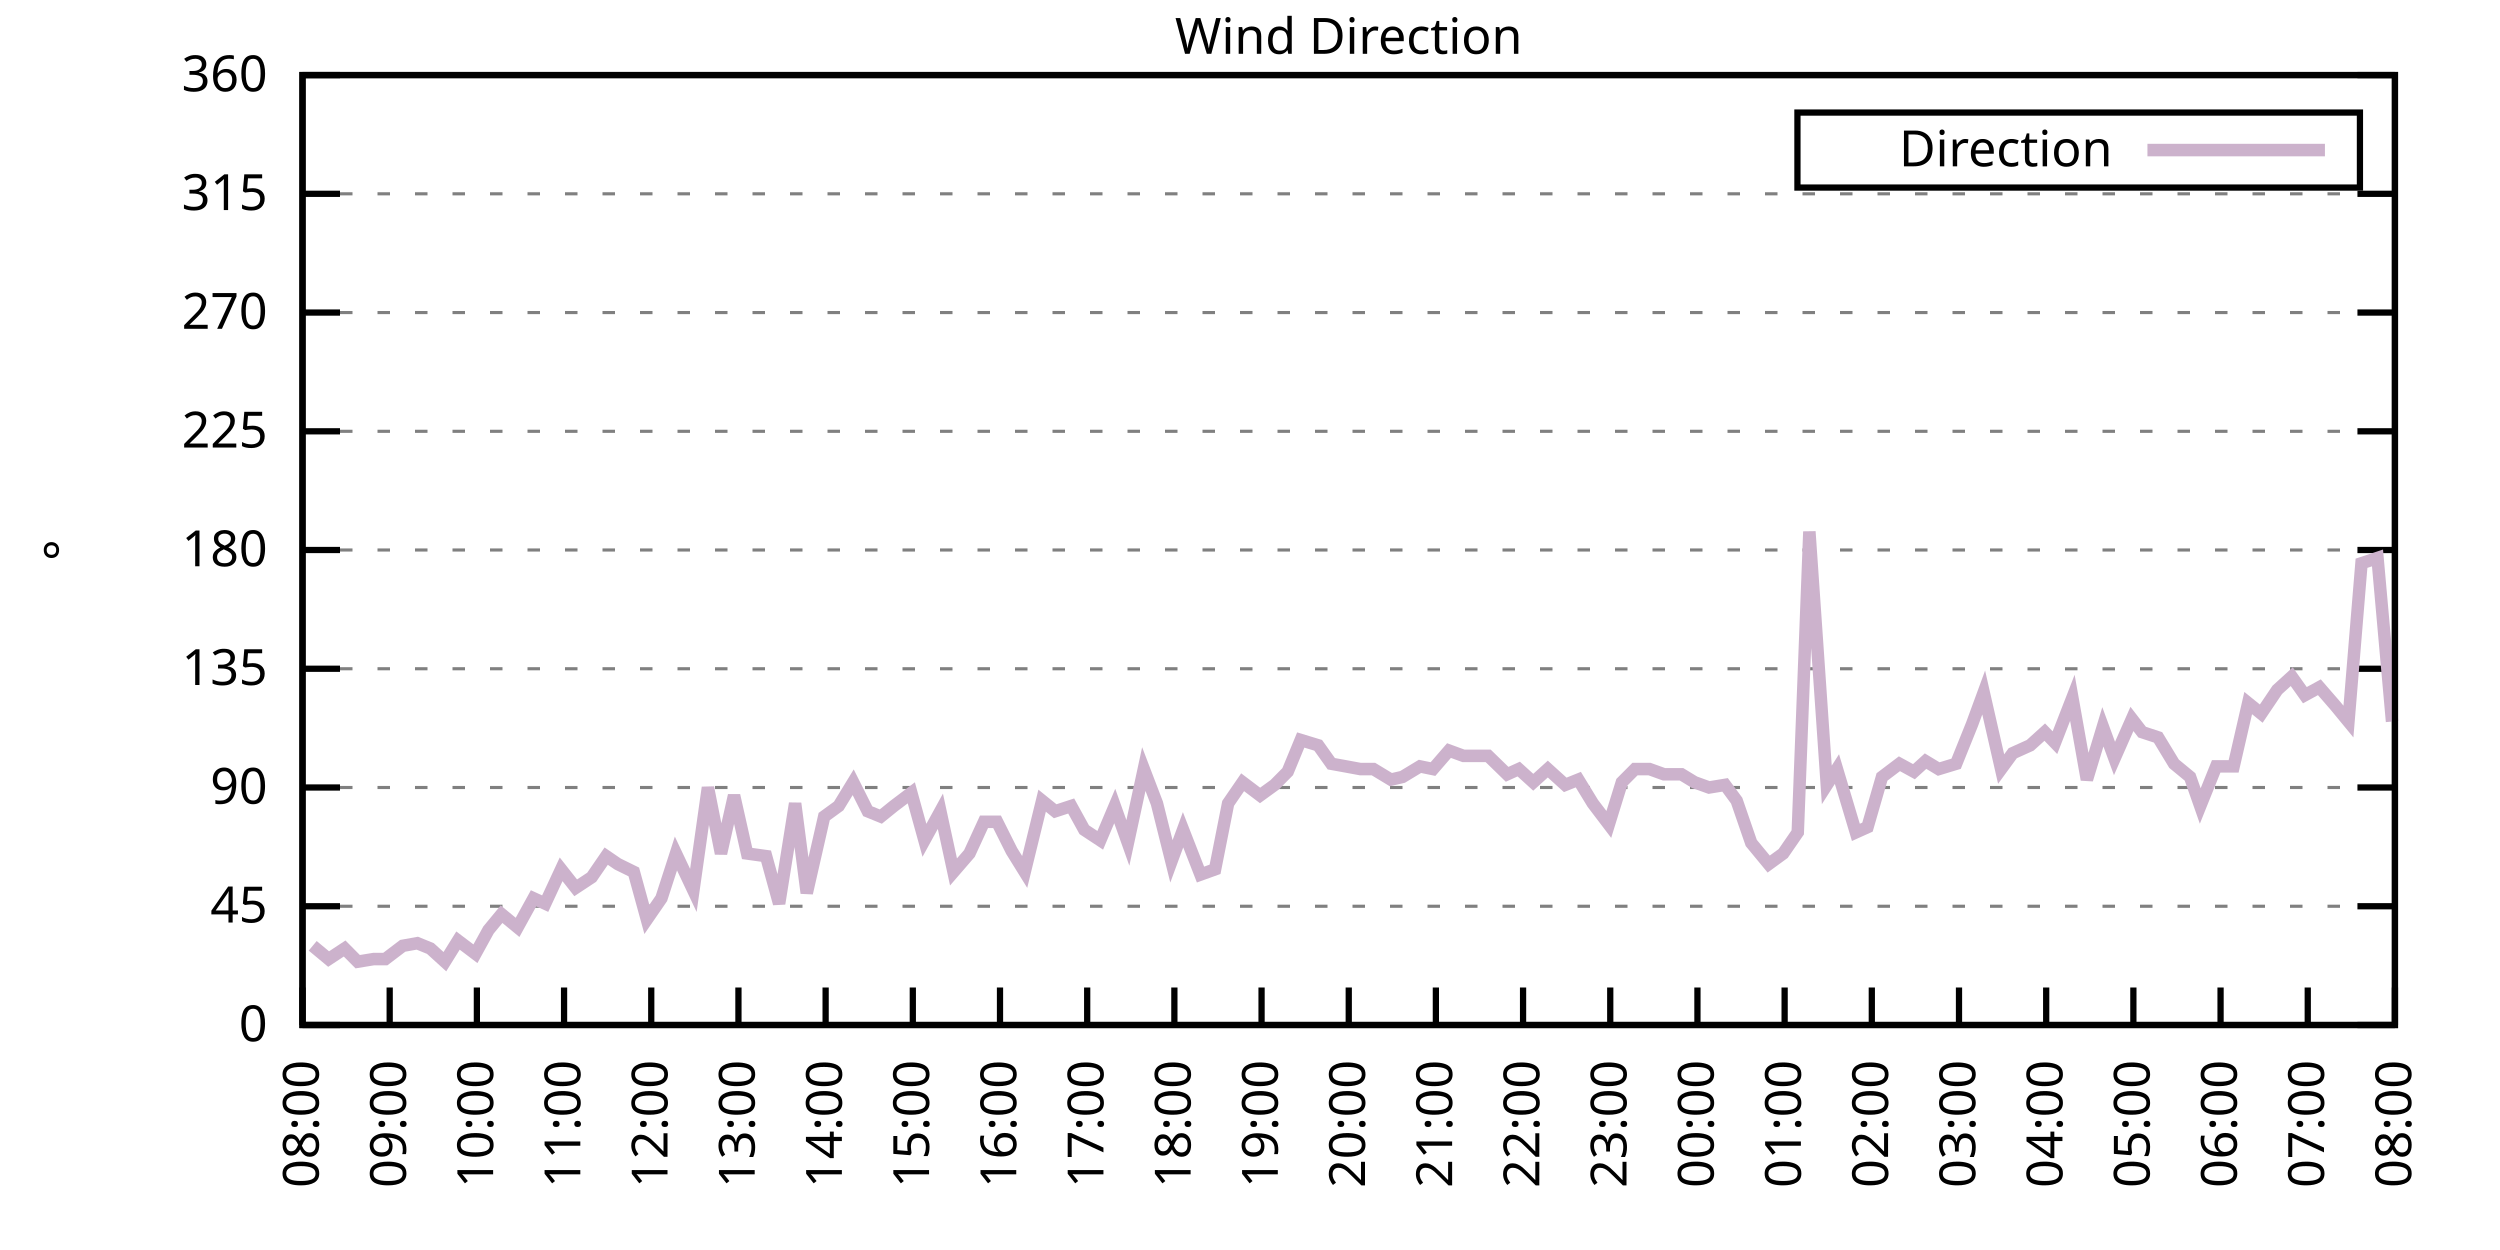
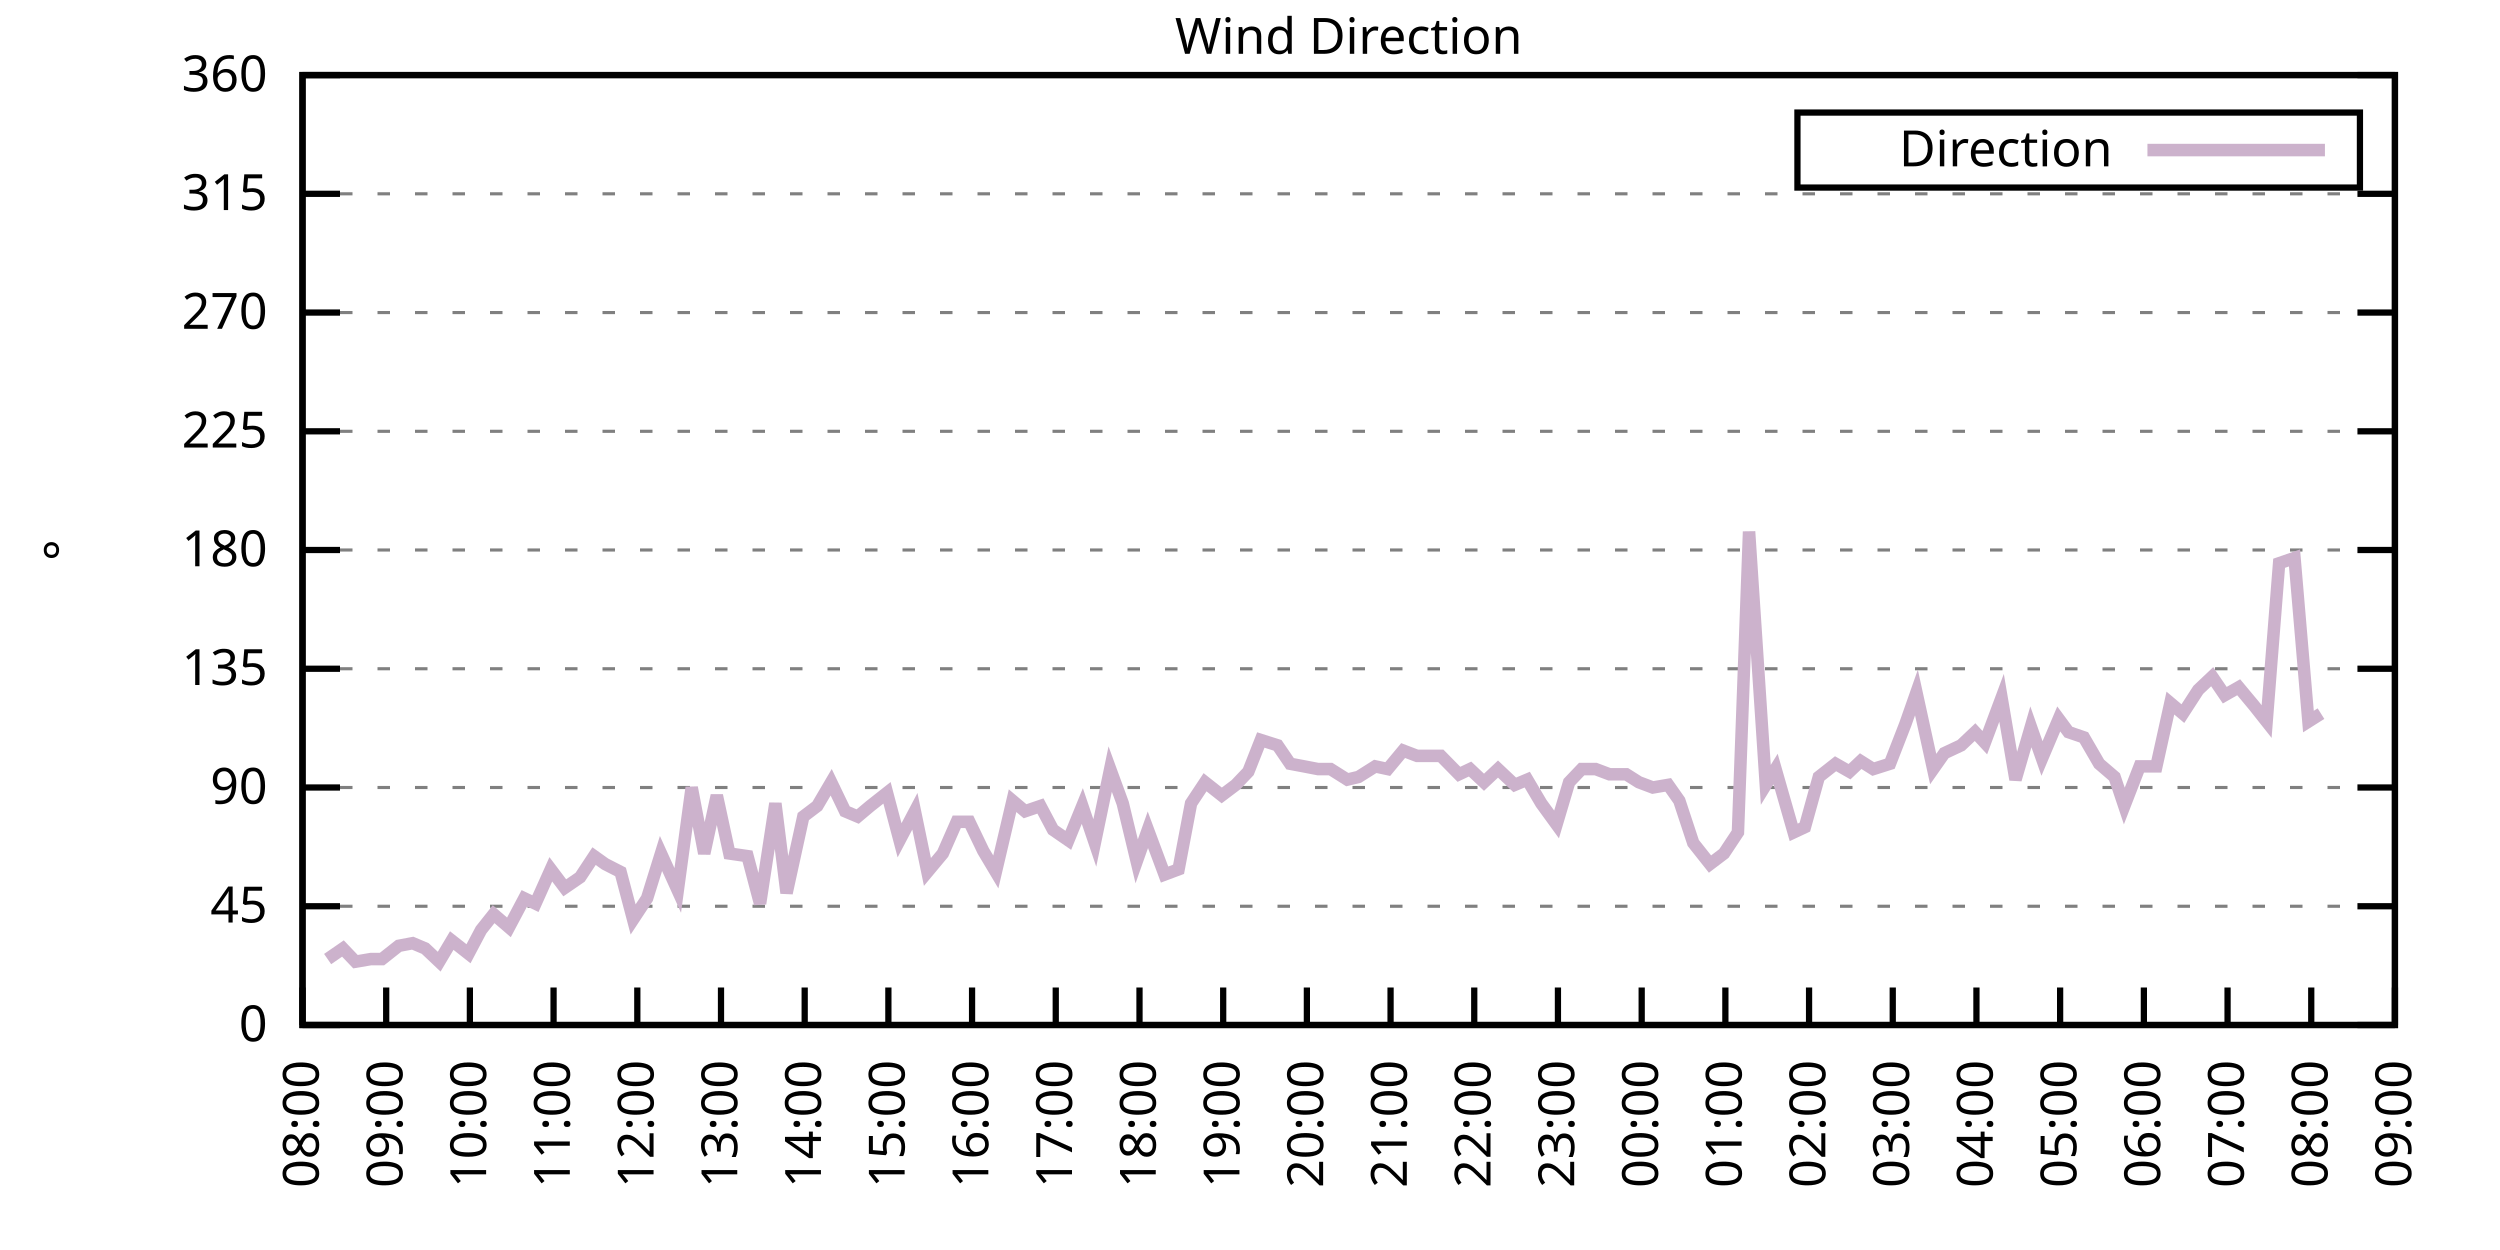
<svg xmlns="http://www.w3.org/2000/svg" xmlns:xlink="http://www.w3.org/1999/xlink" width="400" height="200" viewBox="0 0 400 200">
  <g id="gnuplot_canvas">
    <rect x="0" y="0" width="400" height="200" fill="none" />
    <defs>
      <circle id="gpDot" r="0.5" stroke-width="0.5" stroke="currentColor" />
      <path id="gpPt0" stroke-width="0.333" stroke="currentColor" d="M-1,0 h2 M0,-1 v2" />
      <path id="gpPt1" stroke-width="0.333" stroke="currentColor" d="M-1,-1 L1,1 M1,-1 L-1,1" />
      <path id="gpPt2" stroke-width="0.333" stroke="currentColor" d="M-1,0 L1,0 M0,-1 L0,1 M-1,-1 L1,1 M-1,1 L1,-1" />
      <rect id="gpPt3" stroke-width="0.333" stroke="currentColor" x="-1" y="-1" width="2" height="2" />
      <rect id="gpPt4" stroke-width="0.333" stroke="currentColor" fill="currentColor" x="-1" y="-1" width="2" height="2" />
      <circle id="gpPt5" stroke-width="0.333" stroke="currentColor" cx="0" cy="0" r="1" />
      <use xlink:href="#gpPt5" id="gpPt6" fill="currentColor" stroke="none" />
      <path id="gpPt7" stroke-width="0.333" stroke="currentColor" d="M0,-1.33 L-1.33,0.67 L1.33,0.67 z" />
      <use xlink:href="#gpPt7" id="gpPt8" fill="currentColor" stroke="none" />
      <use xlink:href="#gpPt7" id="gpPt9" stroke="currentColor" transform="rotate(180)" />
      <use xlink:href="#gpPt9" id="gpPt10" fill="currentColor" stroke="none" />
      <use xlink:href="#gpPt3" id="gpPt11" stroke="currentColor" transform="rotate(45)" />
      <use xlink:href="#gpPt11" id="gpPt12" fill="currentColor" stroke="none" />
      <path id="gpPt13" stroke-width="0.333" stroke="currentColor" d="M0,1.330 L1.265,0.411 L0.782,-1.067 L-0.782,-1.076 L-1.265,0.411 z" />
      <use xlink:href="#gpPt13" id="gpPt14" fill="currentColor" stroke="none" />
      <filter id="textbox" filterUnits="objectBoundingBox" x="0" y="0" height="1" width="1">
        <feFlood flood-color="white" flood-opacity="1" result="bgnd" />
        <feComposite in="SourceGraphic" in2="bgnd" operator="atop" />
      </filter>
      <filter id="greybox" filterUnits="objectBoundingBox" x="0" y="0" height="1" width="1">
        <feFlood flood-color="lightgrey" flood-opacity="1" result="grey" />
        <feComposite in="SourceGraphic" in2="grey" operator="atop" />
      </filter>
    </defs>
    <g fill="none" color="white" stroke="currentColor" stroke-width="1.00" stroke-linecap="butt" stroke-linejoin="miter">
</g>
    <g fill="none" color="black" stroke="currentColor" stroke-width="1.00" stroke-linecap="butt" stroke-linejoin="miter">
      <g stroke="none" shape-rendering="crispEdges">
        <polygon fill="rgb(255, 255, 255)" points="48.40,164.00 383.18,164.00 383.18,12.02 48.40,12.02 " />
      </g>
    </g>
    <g fill="none" color="black" stroke="currentColor" stroke-width="1.00" stroke-linecap="butt" stroke-linejoin="miter">
</g>
    <g fill="none" color="black" stroke="black" stroke-width="0.50" stroke-linecap="butt" stroke-linejoin="miter">
</g>
    <g fill="none" color="gray" stroke="currentColor" stroke-width="0.50" stroke-linecap="butt" stroke-linejoin="miter">
      <path stroke="gray" stroke-dasharray="2,4" class="gridline" d="M48.40,164.00 L383.19,164.00  " />
    </g>
    <g fill="none" color="gray" stroke="gray" stroke-width="1.00" stroke-linecap="butt" stroke-linejoin="miter">
</g>
    <g fill="none" color="black" stroke="currentColor" stroke-width="1.00" stroke-linecap="butt" stroke-linejoin="miter">
      <path stroke="black" d="M48.40,164.00 L54.40,164.00 M383.19,164.00 L377.19,164.00  " />
      <g transform="translate(42.80,166.60)" stroke="none" fill="black" font-family="Sans" font-size="8.00" text-anchor="end">
        <text>
          <tspan font-family="Sans"> 0</tspan>
        </text>
      </g>
    </g>
    <g fill="none" color="black" stroke="currentColor" stroke-width="1.00" stroke-linecap="butt" stroke-linejoin="miter">
</g>
    <g fill="none" color="black" stroke="black" stroke-width="0.50" stroke-linecap="butt" stroke-linejoin="miter">
</g>
    <g fill="none" color="gray" stroke="currentColor" stroke-width="0.50" stroke-linecap="butt" stroke-linejoin="miter">
      <path stroke="gray" stroke-dasharray="2,4" class="gridline" d="M48.40,145.00 L383.19,145.00  " />
    </g>
    <g fill="none" color="gray" stroke="gray" stroke-width="1.00" stroke-linecap="butt" stroke-linejoin="miter">
</g>
    <g fill="none" color="black" stroke="currentColor" stroke-width="1.00" stroke-linecap="butt" stroke-linejoin="miter">
      <path stroke="black" d="M48.40,145.00 L54.40,145.00 M383.19,145.00 L377.19,145.00  " />
      <g transform="translate(42.80,147.60)" stroke="none" fill="black" font-family="Sans" font-size="8.00" text-anchor="end">
        <text>
          <tspan font-family="Sans"> 45</tspan>
        </text>
      </g>
    </g>
    <g fill="none" color="black" stroke="currentColor" stroke-width="1.00" stroke-linecap="butt" stroke-linejoin="miter">
</g>
    <g fill="none" color="black" stroke="black" stroke-width="0.50" stroke-linecap="butt" stroke-linejoin="miter">
</g>
    <g fill="none" color="gray" stroke="currentColor" stroke-width="0.50" stroke-linecap="butt" stroke-linejoin="miter">
      <path stroke="gray" stroke-dasharray="2,4" class="gridline" d="M48.40,126.00 L383.19,126.00  " />
    </g>
    <g fill="none" color="gray" stroke="gray" stroke-width="1.00" stroke-linecap="butt" stroke-linejoin="miter">
</g>
    <g fill="none" color="black" stroke="currentColor" stroke-width="1.00" stroke-linecap="butt" stroke-linejoin="miter">
      <path stroke="black" d="M48.40,126.00 L54.40,126.00 M383.19,126.00 L377.19,126.00  " />
      <g transform="translate(42.80,128.60)" stroke="none" fill="black" font-family="Sans" font-size="8.00" text-anchor="end">
        <text>
          <tspan font-family="Sans"> 90</tspan>
        </text>
      </g>
    </g>
    <g fill="none" color="black" stroke="currentColor" stroke-width="1.00" stroke-linecap="butt" stroke-linejoin="miter">
</g>
    <g fill="none" color="black" stroke="black" stroke-width="0.50" stroke-linecap="butt" stroke-linejoin="miter">
</g>
    <g fill="none" color="gray" stroke="currentColor" stroke-width="0.50" stroke-linecap="butt" stroke-linejoin="miter">
      <path stroke="gray" stroke-dasharray="2,4" class="gridline" d="M48.40,107.00 L383.19,107.00  " />
    </g>
    <g fill="none" color="gray" stroke="gray" stroke-width="1.00" stroke-linecap="butt" stroke-linejoin="miter">
</g>
    <g fill="none" color="black" stroke="currentColor" stroke-width="1.00" stroke-linecap="butt" stroke-linejoin="miter">
      <path stroke="black" d="M48.40,107.00 L54.40,107.00 M383.19,107.00 L377.19,107.00  " />
      <g transform="translate(42.80,109.60)" stroke="none" fill="black" font-family="Sans" font-size="8.00" text-anchor="end">
        <text>
          <tspan font-family="Sans"> 135</tspan>
        </text>
      </g>
    </g>
    <g fill="none" color="black" stroke="currentColor" stroke-width="1.00" stroke-linecap="butt" stroke-linejoin="miter">
</g>
    <g fill="none" color="black" stroke="black" stroke-width="0.50" stroke-linecap="butt" stroke-linejoin="miter">
</g>
    <g fill="none" color="gray" stroke="currentColor" stroke-width="0.50" stroke-linecap="butt" stroke-linejoin="miter">
      <path stroke="gray" stroke-dasharray="2,4" class="gridline" d="M48.40,88.00 L383.19,88.00  " />
    </g>
    <g fill="none" color="gray" stroke="gray" stroke-width="1.00" stroke-linecap="butt" stroke-linejoin="miter">
</g>
    <g fill="none" color="black" stroke="currentColor" stroke-width="1.00" stroke-linecap="butt" stroke-linejoin="miter">
      <path stroke="black" d="M48.40,88.00 L54.40,88.00 M383.19,88.00 L377.19,88.00  " />
      <g transform="translate(42.80,90.60)" stroke="none" fill="black" font-family="Sans" font-size="8.00" text-anchor="end">
        <text>
          <tspan font-family="Sans"> 180</tspan>
        </text>
      </g>
    </g>
    <g fill="none" color="black" stroke="currentColor" stroke-width="1.00" stroke-linecap="butt" stroke-linejoin="miter">
</g>
    <g fill="none" color="black" stroke="black" stroke-width="0.50" stroke-linecap="butt" stroke-linejoin="miter">
</g>
    <g fill="none" color="gray" stroke="currentColor" stroke-width="0.50" stroke-linecap="butt" stroke-linejoin="miter">
      <path stroke="gray" stroke-dasharray="2,4" class="gridline" d="M48.40,69.01 L383.19,69.01  " />
    </g>
    <g fill="none" color="gray" stroke="gray" stroke-width="1.00" stroke-linecap="butt" stroke-linejoin="miter">
</g>
    <g fill="none" color="black" stroke="currentColor" stroke-width="1.00" stroke-linecap="butt" stroke-linejoin="miter">
      <path stroke="black" d="M48.40,69.01 L54.40,69.01 M383.19,69.01 L377.19,69.01  " />
      <g transform="translate(42.80,71.61)" stroke="none" fill="black" font-family="Sans" font-size="8.00" text-anchor="end">
        <text>
          <tspan font-family="Sans"> 225</tspan>
        </text>
      </g>
    </g>
    <g fill="none" color="black" stroke="currentColor" stroke-width="1.00" stroke-linecap="butt" stroke-linejoin="miter">
</g>
    <g fill="none" color="black" stroke="black" stroke-width="0.50" stroke-linecap="butt" stroke-linejoin="miter">
</g>
    <g fill="none" color="gray" stroke="currentColor" stroke-width="0.50" stroke-linecap="butt" stroke-linejoin="miter">
      <path stroke="gray" stroke-dasharray="2,4" class="gridline" d="M48.40,50.01 L383.19,50.01  " />
    </g>
    <g fill="none" color="gray" stroke="gray" stroke-width="1.00" stroke-linecap="butt" stroke-linejoin="miter">
</g>
    <g fill="none" color="black" stroke="currentColor" stroke-width="1.00" stroke-linecap="butt" stroke-linejoin="miter">
      <path stroke="black" d="M48.40,50.01 L54.40,50.01 M383.19,50.01 L377.19,50.01  " />
      <g transform="translate(42.80,52.61)" stroke="none" fill="black" font-family="Sans" font-size="8.00" text-anchor="end">
        <text>
          <tspan font-family="Sans"> 270</tspan>
        </text>
      </g>
    </g>
    <g fill="none" color="black" stroke="currentColor" stroke-width="1.00" stroke-linecap="butt" stroke-linejoin="miter">
</g>
    <g fill="none" color="black" stroke="black" stroke-width="0.50" stroke-linecap="butt" stroke-linejoin="miter">
</g>
    <g fill="none" color="gray" stroke="currentColor" stroke-width="0.50" stroke-linecap="butt" stroke-linejoin="miter">
      <path stroke="gray" stroke-dasharray="2,4" class="gridline" d="M48.40,31.01 L383.19,31.01  " />
    </g>
    <g fill="none" color="gray" stroke="gray" stroke-width="1.00" stroke-linecap="butt" stroke-linejoin="miter">
</g>
    <g fill="none" color="black" stroke="currentColor" stroke-width="1.00" stroke-linecap="butt" stroke-linejoin="miter">
      <path stroke="black" d="M48.40,31.01 L54.40,31.01 M383.19,31.01 L377.19,31.01  " />
      <g transform="translate(42.80,33.61)" stroke="none" fill="black" font-family="Sans" font-size="8.00" text-anchor="end">
        <text>
          <tspan font-family="Sans"> 315</tspan>
        </text>
      </g>
    </g>
    <g fill="none" color="black" stroke="currentColor" stroke-width="1.00" stroke-linecap="butt" stroke-linejoin="miter">
</g>
    <g fill="none" color="black" stroke="black" stroke-width="0.50" stroke-linecap="butt" stroke-linejoin="miter">
</g>
    <g fill="none" color="gray" stroke="currentColor" stroke-width="0.50" stroke-linecap="butt" stroke-linejoin="miter">
      <path stroke="gray" stroke-dasharray="2,4" class="gridline" d="M48.40,12.01 L383.19,12.01  " />
    </g>
    <g fill="none" color="gray" stroke="gray" stroke-width="1.00" stroke-linecap="butt" stroke-linejoin="miter">
</g>
    <g fill="none" color="black" stroke="currentColor" stroke-width="1.00" stroke-linecap="butt" stroke-linejoin="miter">
      <path stroke="black" d="M48.40,12.01 L54.40,12.01 M383.19,12.01 L377.19,12.01  " />
      <g transform="translate(42.80,14.61)" stroke="none" fill="black" font-family="Sans" font-size="8.00" text-anchor="end">
        <text>
          <tspan font-family="Sans"> 360</tspan>
        </text>
      </g>
    </g>
    <g fill="none" color="black" stroke="currentColor" stroke-width="1.00" stroke-linecap="butt" stroke-linejoin="miter">
      <path stroke="black" d="M48.40,164.00 L48.40,158.00  " />
      <g transform="translate(51.00,169.60) rotate(270.00)" stroke="none" fill="black" font-family="Sans" font-size="8.00" text-anchor="end">
        <text>
          <tspan font-family="Sans">08:00</tspan>
        </text>
      </g>
    </g>
    <g fill="none" color="black" stroke="currentColor" stroke-width="1.00" stroke-linecap="butt" stroke-linejoin="miter">
-       <path stroke="black" d="M62.35,164.00 L62.35,158.00  " />
-       <g transform="translate(64.95,169.60) rotate(270.00)" stroke="none" fill="black" font-family="Sans" font-size="8.00" text-anchor="end">
+       <path stroke="black" d="M61.79,164.00 L61.79,158.00  " />
+       <g transform="translate(64.39,169.60) rotate(270.00)" stroke="none" fill="black" font-family="Sans" font-size="8.00" text-anchor="end">
        <text>
          <tspan font-family="Sans">09:00</tspan>
        </text>
      </g>
    </g>
    <g fill="none" color="black" stroke="currentColor" stroke-width="1.00" stroke-linecap="butt" stroke-linejoin="miter">
-       <path stroke="black" d="M76.30,164.00 L76.30,158.00  " />
-       <g transform="translate(78.90,169.60) rotate(270.00)" stroke="none" fill="black" font-family="Sans" font-size="8.00" text-anchor="end">
+       <path stroke="black" d="M75.18,164.00 L75.18,158.00  " />
+       <g transform="translate(77.78,169.60) rotate(270.00)" stroke="none" fill="black" font-family="Sans" font-size="8.00" text-anchor="end">
        <text>
          <tspan font-family="Sans">10:00</tspan>
        </text>
      </g>
    </g>
    <g fill="none" color="black" stroke="currentColor" stroke-width="1.00" stroke-linecap="butt" stroke-linejoin="miter">
-       <path stroke="black" d="M90.25,164.00 L90.25,158.00  " />
-       <g transform="translate(92.85,169.60) rotate(270.00)" stroke="none" fill="black" font-family="Sans" font-size="8.00" text-anchor="end">
+       <path stroke="black" d="M88.57,164.00 L88.57,158.00  " />
+       <g transform="translate(91.17,169.60) rotate(270.00)" stroke="none" fill="black" font-family="Sans" font-size="8.00" text-anchor="end">
        <text>
          <tspan font-family="Sans">11:00</tspan>
        </text>
      </g>
    </g>
    <g fill="none" color="black" stroke="currentColor" stroke-width="1.00" stroke-linecap="butt" stroke-linejoin="miter">
-       <path stroke="black" d="M104.20,164.00 L104.20,158.00  " />
-       <g transform="translate(106.80,169.60) rotate(270.00)" stroke="none" fill="black" font-family="Sans" font-size="8.00" text-anchor="end">
+       <path stroke="black" d="M101.97,164.00 L101.97,158.00  " />
+       <g transform="translate(104.57,169.60) rotate(270.00)" stroke="none" fill="black" font-family="Sans" font-size="8.00" text-anchor="end">
        <text>
          <tspan font-family="Sans">12:00</tspan>
        </text>
      </g>
    </g>
    <g fill="none" color="black" stroke="currentColor" stroke-width="1.00" stroke-linecap="butt" stroke-linejoin="miter">
-       <path stroke="black" d="M118.15,164.00 L118.15,158.00  " />
-       <g transform="translate(120.75,169.60) rotate(270.00)" stroke="none" fill="black" font-family="Sans" font-size="8.00" text-anchor="end">
+       <path stroke="black" d="M115.36,164.00 L115.36,158.00  " />
+       <g transform="translate(117.96,169.60) rotate(270.00)" stroke="none" fill="black" font-family="Sans" font-size="8.00" text-anchor="end">
        <text>
          <tspan font-family="Sans">13:00</tspan>
        </text>
      </g>
    </g>
    <g fill="none" color="black" stroke="currentColor" stroke-width="1.00" stroke-linecap="butt" stroke-linejoin="miter">
-       <path stroke="black" d="M132.10,164.00 L132.10,158.00  " />
-       <g transform="translate(134.70,169.60) rotate(270.00)" stroke="none" fill="black" font-family="Sans" font-size="8.00" text-anchor="end">
+       <path stroke="black" d="M128.75,164.00 L128.75,158.00  " />
+       <g transform="translate(131.35,169.60) rotate(270.00)" stroke="none" fill="black" font-family="Sans" font-size="8.00" text-anchor="end">
        <text>
          <tspan font-family="Sans">14:00</tspan>
        </text>
      </g>
    </g>
    <g fill="none" color="black" stroke="currentColor" stroke-width="1.00" stroke-linecap="butt" stroke-linejoin="miter">
-       <path stroke="black" d="M146.05,164.00 L146.05,158.00  " />
-       <g transform="translate(148.65,169.60) rotate(270.00)" stroke="none" fill="black" font-family="Sans" font-size="8.00" text-anchor="end">
+       <path stroke="black" d="M142.14,164.00 L142.14,158.00  " />
+       <g transform="translate(144.74,169.60) rotate(270.00)" stroke="none" fill="black" font-family="Sans" font-size="8.00" text-anchor="end">
        <text>
          <tspan font-family="Sans">15:00</tspan>
        </text>
      </g>
    </g>
    <g fill="none" color="black" stroke="currentColor" stroke-width="1.00" stroke-linecap="butt" stroke-linejoin="miter">
-       <path stroke="black" d="M160.00,164.00 L160.00,158.00  " />
-       <g transform="translate(162.60,169.60) rotate(270.00)" stroke="none" fill="black" font-family="Sans" font-size="8.00" text-anchor="end">
+       <path stroke="black" d="M155.53,164.00 L155.53,158.00  " />
+       <g transform="translate(158.13,169.60) rotate(270.00)" stroke="none" fill="black" font-family="Sans" font-size="8.00" text-anchor="end">
        <text>
          <tspan font-family="Sans">16:00</tspan>
        </text>
      </g>
    </g>
    <g fill="none" color="black" stroke="currentColor" stroke-width="1.00" stroke-linecap="butt" stroke-linejoin="miter">
-       <path stroke="black" d="M173.95,164.00 L173.95,158.00  " />
-       <g transform="translate(176.55,169.60) rotate(270.00)" stroke="none" fill="black" font-family="Sans" font-size="8.00" text-anchor="end">
+       <path stroke="black" d="M168.92,164.00 L168.92,158.00  " />
+       <g transform="translate(171.52,169.60) rotate(270.00)" stroke="none" fill="black" font-family="Sans" font-size="8.00" text-anchor="end">
        <text>
          <tspan font-family="Sans">17:00</tspan>
        </text>
      </g>
    </g>
    <g fill="none" color="black" stroke="currentColor" stroke-width="1.00" stroke-linecap="butt" stroke-linejoin="miter">
-       <path stroke="black" d="M187.90,164.00 L187.90,158.00  " />
-       <g transform="translate(190.50,169.60) rotate(270.00)" stroke="none" fill="black" font-family="Sans" font-size="8.00" text-anchor="end">
+       <path stroke="black" d="M182.32,164.00 L182.32,158.00  " />
+       <g transform="translate(184.92,169.60) rotate(270.00)" stroke="none" fill="black" font-family="Sans" font-size="8.00" text-anchor="end">
        <text>
          <tspan font-family="Sans">18:00</tspan>
        </text>
      </g>
    </g>
    <g fill="none" color="black" stroke="currentColor" stroke-width="1.00" stroke-linecap="butt" stroke-linejoin="miter">
-       <path stroke="black" d="M201.85,164.00 L201.85,158.00  " />
-       <g transform="translate(204.45,169.60) rotate(270.00)" stroke="none" fill="black" font-family="Sans" font-size="8.00" text-anchor="end">
+       <path stroke="black" d="M195.71,164.00 L195.71,158.00  " />
+       <g transform="translate(198.31,169.60) rotate(270.00)" stroke="none" fill="black" font-family="Sans" font-size="8.00" text-anchor="end">
        <text>
          <tspan font-family="Sans">19:00</tspan>
        </text>
      </g>
    </g>
    <g fill="none" color="black" stroke="currentColor" stroke-width="1.00" stroke-linecap="butt" stroke-linejoin="miter">
-       <path stroke="black" d="M215.80,164.00 L215.80,158.00  " />
-       <g transform="translate(218.40,169.60) rotate(270.00)" stroke="none" fill="black" font-family="Sans" font-size="8.00" text-anchor="end">
+       <path stroke="black" d="M209.10,164.00 L209.10,158.00  " />
+       <g transform="translate(211.70,169.60) rotate(270.00)" stroke="none" fill="black" font-family="Sans" font-size="8.00" text-anchor="end">
        <text>
          <tspan font-family="Sans">20:00</tspan>
        </text>
      </g>
    </g>
    <g fill="none" color="black" stroke="currentColor" stroke-width="1.00" stroke-linecap="butt" stroke-linejoin="miter">
-       <path stroke="black" d="M229.74,164.00 L229.74,158.00  " />
-       <g transform="translate(232.34,169.60) rotate(270.00)" stroke="none" fill="black" font-family="Sans" font-size="8.00" text-anchor="end">
+       <path stroke="black" d="M222.49,164.00 L222.49,158.00  " />
+       <g transform="translate(225.09,169.60) rotate(270.00)" stroke="none" fill="black" font-family="Sans" font-size="8.00" text-anchor="end">
        <text>
          <tspan font-family="Sans">21:00</tspan>
        </text>
      </g>
    </g>
    <g fill="none" color="black" stroke="currentColor" stroke-width="1.00" stroke-linecap="butt" stroke-linejoin="miter">
-       <path stroke="black" d="M243.69,164.00 L243.69,158.00  " />
-       <g transform="translate(246.29,169.60) rotate(270.00)" stroke="none" fill="black" font-family="Sans" font-size="8.00" text-anchor="end">
+       <path stroke="black" d="M235.88,164.00 L235.88,158.00  " />
+       <g transform="translate(238.48,169.60) rotate(270.00)" stroke="none" fill="black" font-family="Sans" font-size="8.00" text-anchor="end">
        <text>
          <tspan font-family="Sans">22:00</tspan>
        </text>
      </g>
    </g>
    <g fill="none" color="black" stroke="currentColor" stroke-width="1.00" stroke-linecap="butt" stroke-linejoin="miter">
-       <path stroke="black" d="M257.64,164.00 L257.64,158.00  " />
-       <g transform="translate(260.24,169.60) rotate(270.00)" stroke="none" fill="black" font-family="Sans" font-size="8.00" text-anchor="end">
+       <path stroke="black" d="M249.27,164.00 L249.27,158.00  " />
+       <g transform="translate(251.87,169.60) rotate(270.00)" stroke="none" fill="black" font-family="Sans" font-size="8.00" text-anchor="end">
        <text>
          <tspan font-family="Sans">23:00</tspan>
        </text>
      </g>
    </g>
    <g fill="none" color="black" stroke="currentColor" stroke-width="1.00" stroke-linecap="butt" stroke-linejoin="miter">
-       <path stroke="black" d="M271.59,164.00 L271.59,158.00  " />
-       <g transform="translate(274.19,169.60) rotate(270.00)" stroke="none" fill="black" font-family="Sans" font-size="8.00" text-anchor="end">
+       <path stroke="black" d="M262.67,164.00 L262.67,158.00  " />
+       <g transform="translate(265.27,169.60) rotate(270.00)" stroke="none" fill="black" font-family="Sans" font-size="8.00" text-anchor="end">
        <text>
          <tspan font-family="Sans">00:00</tspan>
        </text>
      </g>
    </g>
    <g fill="none" color="black" stroke="currentColor" stroke-width="1.00" stroke-linecap="butt" stroke-linejoin="miter">
-       <path stroke="black" d="M285.54,164.00 L285.54,158.00  " />
-       <g transform="translate(288.14,169.60) rotate(270.00)" stroke="none" fill="black" font-family="Sans" font-size="8.00" text-anchor="end">
+       <path stroke="black" d="M276.06,164.00 L276.06,158.00  " />
+       <g transform="translate(278.66,169.60) rotate(270.00)" stroke="none" fill="black" font-family="Sans" font-size="8.00" text-anchor="end">
        <text>
          <tspan font-family="Sans">01:00</tspan>
        </text>
      </g>
    </g>
    <g fill="none" color="black" stroke="currentColor" stroke-width="1.00" stroke-linecap="butt" stroke-linejoin="miter">
-       <path stroke="black" d="M299.49,164.00 L299.49,158.00  " />
-       <g transform="translate(302.09,169.60) rotate(270.00)" stroke="none" fill="black" font-family="Sans" font-size="8.00" text-anchor="end">
+       <path stroke="black" d="M289.45,164.00 L289.45,158.00  " />
+       <g transform="translate(292.05,169.60) rotate(270.00)" stroke="none" fill="black" font-family="Sans" font-size="8.00" text-anchor="end">
        <text>
          <tspan font-family="Sans">02:00</tspan>
        </text>
      </g>
    </g>
    <g fill="none" color="black" stroke="currentColor" stroke-width="1.00" stroke-linecap="butt" stroke-linejoin="miter">
-       <path stroke="black" d="M313.44,164.00 L313.44,158.00  " />
-       <g transform="translate(316.04,169.60) rotate(270.00)" stroke="none" fill="black" font-family="Sans" font-size="8.00" text-anchor="end">
+       <path stroke="black" d="M302.84,164.00 L302.84,158.00  " />
+       <g transform="translate(305.44,169.60) rotate(270.00)" stroke="none" fill="black" font-family="Sans" font-size="8.00" text-anchor="end">
        <text>
          <tspan font-family="Sans">03:00</tspan>
        </text>
      </g>
    </g>
    <g fill="none" color="black" stroke="currentColor" stroke-width="1.00" stroke-linecap="butt" stroke-linejoin="miter">
-       <path stroke="black" d="M327.39,164.00 L327.39,158.00  " />
-       <g transform="translate(329.99,169.60) rotate(270.00)" stroke="none" fill="black" font-family="Sans" font-size="8.00" text-anchor="end">
+       <path stroke="black" d="M316.23,164.00 L316.23,158.00  " />
+       <g transform="translate(318.83,169.60) rotate(270.00)" stroke="none" fill="black" font-family="Sans" font-size="8.00" text-anchor="end">
        <text>
          <tspan font-family="Sans">04:00</tspan>
        </text>
      </g>
    </g>
    <g fill="none" color="black" stroke="currentColor" stroke-width="1.00" stroke-linecap="butt" stroke-linejoin="miter">
-       <path stroke="black" d="M341.34,164.00 L341.34,158.00  " />
-       <g transform="translate(343.94,169.60) rotate(270.00)" stroke="none" fill="black" font-family="Sans" font-size="8.00" text-anchor="end">
+       <path stroke="black" d="M329.62,164.00 L329.62,158.00  " />
+       <g transform="translate(332.22,169.60) rotate(270.00)" stroke="none" fill="black" font-family="Sans" font-size="8.00" text-anchor="end">
        <text>
          <tspan font-family="Sans">05:00</tspan>
        </text>
      </g>
    </g>
    <g fill="none" color="black" stroke="currentColor" stroke-width="1.00" stroke-linecap="butt" stroke-linejoin="miter">
-       <path stroke="black" d="M355.29,164.00 L355.29,158.00  " />
-       <g transform="translate(357.89,169.60) rotate(270.00)" stroke="none" fill="black" font-family="Sans" font-size="8.00" text-anchor="end">
+       <path stroke="black" d="M343.02,164.00 L343.02,158.00  " />
+       <g transform="translate(345.62,169.60) rotate(270.00)" stroke="none" fill="black" font-family="Sans" font-size="8.00" text-anchor="end">
        <text>
          <tspan font-family="Sans">06:00</tspan>
        </text>
      </g>
    </g>
    <g fill="none" color="black" stroke="currentColor" stroke-width="1.00" stroke-linecap="butt" stroke-linejoin="miter">
-       <path stroke="black" d="M369.24,164.00 L369.24,158.00  " />
-       <g transform="translate(371.84,169.60) rotate(270.00)" stroke="none" fill="black" font-family="Sans" font-size="8.00" text-anchor="end">
+       <path stroke="black" d="M356.41,164.00 L356.41,158.00  " />
+       <g transform="translate(359.01,169.60) rotate(270.00)" stroke="none" fill="black" font-family="Sans" font-size="8.00" text-anchor="end">
        <text>
          <tspan font-family="Sans">07:00</tspan>
+         </text>
+       </g>
+     </g>
+     <g fill="none" color="black" stroke="currentColor" stroke-width="1.00" stroke-linecap="butt" stroke-linejoin="miter">
+       <path stroke="black" d="M369.80,164.00 L369.80,158.00  " />
+       <g transform="translate(372.40,169.60) rotate(270.00)" stroke="none" fill="black" font-family="Sans" font-size="8.00" text-anchor="end">
+         <text>
+           <tspan font-family="Sans">08:00</tspan>
        </text>
      </g>
    </g>
    <g fill="none" color="black" stroke="currentColor" stroke-width="1.00" stroke-linecap="butt" stroke-linejoin="miter">
      <path stroke="black" d="M383.19,164.00 L383.19,158.00  " />
      <g transform="translate(385.79,169.60) rotate(270.00)" stroke="none" fill="black" font-family="Sans" font-size="8.00" text-anchor="end">
        <text>
-           <tspan font-family="Sans">08:00</tspan>
+           <tspan font-family="Sans">09:00</tspan>
        </text>
      </g>
    </g>
    <g fill="none" color="black" stroke="currentColor" stroke-width="1.00" stroke-linecap="butt" stroke-linejoin="miter">
</g>
    <g fill="none" color="black" stroke="currentColor" stroke-width="1.00" stroke-linecap="butt" stroke-linejoin="miter">
      <path stroke="black" d="M48.40,12.01 L48.40,164.00 L383.19,164.00 L383.19,12.01 L48.40,12.01 Z  " />
    </g>
    <g fill="none" color="black" stroke="currentColor" stroke-width="1.00" stroke-linecap="butt" stroke-linejoin="miter">
</g>
    <g fill="none" color="black" stroke="currentColor" stroke-width="1.00" stroke-linecap="butt" stroke-linejoin="miter">
      <path stroke="black" d="M287.59,30.01 L287.59,18.01 L377.59,18.01 L377.59,30.01 L287.59,30.01 Z  " />
    </g>
    <g id="Wind_direction_plot_1">
      <g fill="none" color="white" stroke="black" stroke-width="2.00" stroke-linecap="butt" stroke-linejoin="miter">
</g>
      <g fill="none" color="black" stroke="currentColor" stroke-width="2.00" stroke-linecap="butt" stroke-linejoin="miter">
        <g transform="translate(337.99,26.61)" stroke="none" fill="black" font-family="Sans" font-size="8.00" text-anchor="end">
          <text>
            <tspan font-family="Sans">Direction</tspan>
          </text>
        </g>
      </g>
      <g fill="none" color="black" stroke="currentColor" stroke-width="2.00" stroke-linecap="butt" stroke-linejoin="miter">
-         <path stroke="rgb(204, 178, 204)" d="M343.59,24.01 L371.99,24.01 M50.03,151.33 L52.58,153.45 L55.14,151.76 L57.23,153.87 L59.79,153.45 L61.65,153.45   L64.44,151.33 L66.77,150.91 L68.86,151.76 L71.18,153.87 L73.28,150.49 L76.07,152.60 L78.16,148.80 L80.25,146.27   L82.81,148.38 L85.37,143.73 L87.23,144.58 L89.78,139.09 L92.11,142.05 L94.67,140.36 L96.99,136.98 L98.85,138.25   L101.41,139.51 L103.50,147.11 L105.83,143.73 L108.15,136.56 L110.94,142.47 L113.27,126.00 L115.36,136.56 L117.45,127.27   L119.54,136.56 L122.57,136.98 L124.66,144.58 L127.22,128.54 L129.08,142.89 L131.87,130.65 L134.19,128.96 L136.51,125.16   L138.84,129.80 L140.93,130.65 L143.02,128.96 L145.81,126.85 L147.91,134.45 L150.46,129.80 L152.56,139.51 L155.11,136.56   L157.44,131.49 L159.53,131.49 L161.86,136.14 L163.95,139.51 L166.74,128.11 L168.83,129.80 L171.39,128.96 L173.48,132.76   L176.04,134.45 L178.36,128.96 L180.46,134.87 L183.01,123.05 L185.11,128.54 L187.43,137.82 L189.29,132.76 L192.08,139.93   L194.41,139.09 L196.50,128.54 L198.82,125.16 L201.61,127.27 L203.94,125.58 L206.03,123.47 L208.12,118.40 L210.91,119.25   L213.01,122.20 L215.33,122.62 L217.65,123.05 L219.75,123.05 L222.54,124.74 L224.40,124.31 L227.19,122.62 L229.28,123.05   L231.84,120.09 L234.16,120.94 L236.25,120.94 L238.11,120.94 L241.14,123.89 L243.00,123.05 L245.32,125.16 L247.65,123.05   L250.44,125.58 L252.53,124.74 L254.85,128.54 L257.41,131.91 L259.50,125.16 L261.60,123.05 L263.92,123.05 L266.25,123.89   L269.04,123.89 L271.13,125.16 L273.45,126.00 L276.01,125.58 L277.87,128.11 L280.20,134.87 L282.99,138.25 L285.31,136.56   L287.64,133.18 L289.50,85.05 L292.29,125.58 L293.91,123.05 L296.94,133.18 L298.80,132.34 L301.12,124.31 L303.91,122.20   L306.23,123.47 L308.09,121.78 L310.19,123.05 L312.98,122.20 L315.53,115.87 L317.39,110.80 L320.18,123.05 L322.04,120.51   L324.83,119.25 L327.16,117.14 L328.79,118.83 L331.58,111.65 L333.90,124.74 L336.46,116.29 L338.32,121.36 L341.11,115.03   L342.74,117.14 L345.29,117.98 L347.85,122.20 L350.41,124.31 L352.04,128.96 L354.59,122.62 L357.38,122.62 L359.71,112.49   L361.80,114.18 L364.36,110.38 L366.68,108.27 L368.78,111.23 L371.10,109.96 L373.66,112.91 L375.75,115.45 L377.84,90.12   L380.40,89.27 L382.73,115.45  " />
+         <path stroke="rgb(204, 178, 204)" d="M343.59,24.01 L371.99,24.01 M52.42,153.45 L54.87,151.76 L56.88,153.87 L59.34,153.45 L61.12,153.45 L63.80,151.33   L66.03,150.91 L68.04,151.76 L70.27,153.87 L72.28,150.49 L74.96,152.60 L76.97,148.80 L78.98,146.27 L81.43,148.38   L83.89,143.73 L85.67,144.58 L88.13,139.09 L90.36,142.05 L92.82,140.36 L95.05,136.98 L96.83,138.25 L99.29,139.51   L101.30,147.11 L103.53,143.73 L105.76,136.56 L108.44,142.47 L110.67,126.00 L112.68,136.56 L114.69,127.27 L116.70,136.56   L119.60,136.98 L121.61,144.58 L124.06,128.54 L125.85,142.89 L128.53,130.65 L130.76,128.96 L132.99,125.16 L135.22,129.80   L137.23,130.65 L139.24,128.96 L141.92,126.85 L143.93,134.45 L146.38,129.80 L148.39,139.51 L150.85,136.56 L153.08,131.49   L155.09,131.49 L157.32,136.14 L159.33,139.51 L162.01,128.11 L164.01,129.80 L166.47,128.96 L168.48,132.76 L170.93,134.45   L173.17,128.96 L175.17,134.87 L177.63,123.05 L179.64,128.54 L181.87,137.82 L183.66,132.76 L186.33,139.93 L188.57,139.09   L190.57,128.54 L192.81,125.16 L195.48,127.27 L197.72,125.58 L199.73,123.47 L201.73,118.40 L204.41,119.25 L206.42,122.20   L208.65,122.62 L210.88,123.05 L212.89,123.05 L215.57,124.74 L217.36,124.31 L220.04,122.62 L222.04,123.05 L224.50,120.09   L226.73,120.94 L228.74,120.94 L230.53,120.94 L233.43,123.89 L235.21,123.05 L237.44,125.16 L239.68,123.05 L242.36,125.58   L244.36,124.74 L246.60,128.54 L249.05,131.91 L251.06,125.16 L253.07,123.05 L255.30,123.05 L257.53,123.89 L260.21,123.89   L262.22,125.16 L264.45,126.00 L266.91,125.58 L268.69,128.11 L270.92,134.87 L273.60,138.25 L275.83,136.56 L278.07,133.18   L279.85,85.05 L282.53,125.58 L284.09,123.05 L286.99,133.18 L288.78,132.34 L291.01,124.31 L293.69,122.20 L295.92,123.47   L297.71,121.78 L299.72,123.05 L302.39,122.20 L304.85,115.87 L306.63,110.80 L309.31,123.05 L311.10,120.51 L313.78,119.25   L316.01,117.14 L317.57,118.83 L320.25,111.65 L322.48,124.74 L324.94,116.29 L326.72,121.36 L329.40,115.03 L330.96,117.14   L333.42,117.98 L335.87,122.20 L338.33,124.31 L339.89,128.96 L342.35,122.62 L345.02,122.62 L347.26,112.49 L349.26,114.18   L351.72,110.38 L353.95,108.27 L355.96,111.23 L358.19,109.96 L360.65,112.91 L362.66,115.45 L364.66,90.12 L367.12,89.27   L369.35,115.45 L371.36,114.18  " />
      </g>
    </g>
    <g fill="none" color="black" stroke="currentColor" stroke-width="2.00" stroke-linecap="butt" stroke-linejoin="miter">
</g>
    <g fill="none" color="black" stroke="black" stroke-width="1.00" stroke-linecap="butt" stroke-linejoin="miter">
</g>
    <g fill="none" color="black" stroke="currentColor" stroke-width="1.00" stroke-linecap="butt" stroke-linejoin="miter">
      <path stroke="black" d="M48.40,12.01 L48.40,164.00 L383.19,164.00 L383.19,12.01 L48.40,12.01 Z  " />
      <g transform="translate(12.80,88.01) rotate(270.00)" stroke="none" fill="black" font-family="Sans" font-size="8.00" text-anchor="middle">
        <text>
          <tspan font-family="Sans">°</tspan>
        </text>
      </g>
    </g>
    <g fill="none" color="black" stroke="currentColor" stroke-width="1.00" stroke-linecap="butt" stroke-linejoin="miter">
</g>
    <g fill="none" color="black" stroke="currentColor" stroke-width="1.00" stroke-linecap="butt" stroke-linejoin="miter">
      <g transform="translate(215.79,8.61)" stroke="none" fill="black" font-family="Sans" font-size="8.00" text-anchor="middle">
        <text>
          <tspan font-family="Sans">Wind Direction</tspan>
        </text>
      </g>
    </g>
    <g fill="none" color="black" stroke="currentColor" stroke-width="1.00" stroke-linecap="butt" stroke-linejoin="miter">
</g>
  </g>
</svg>
